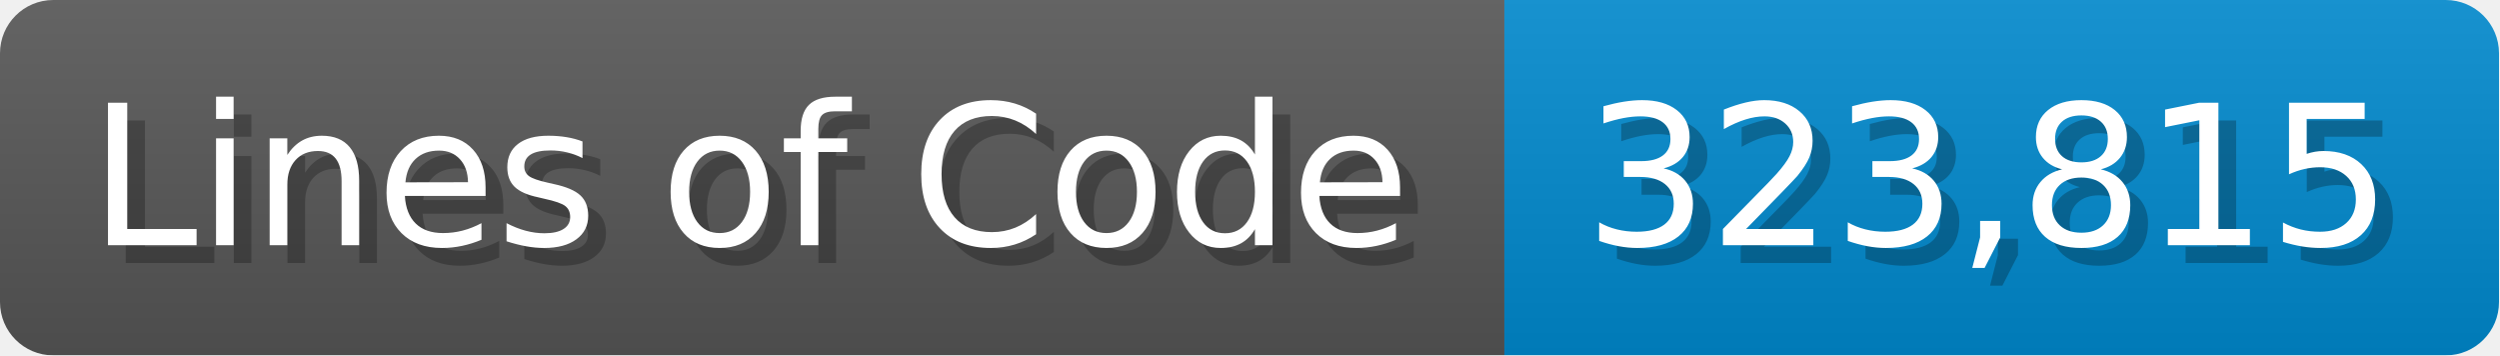
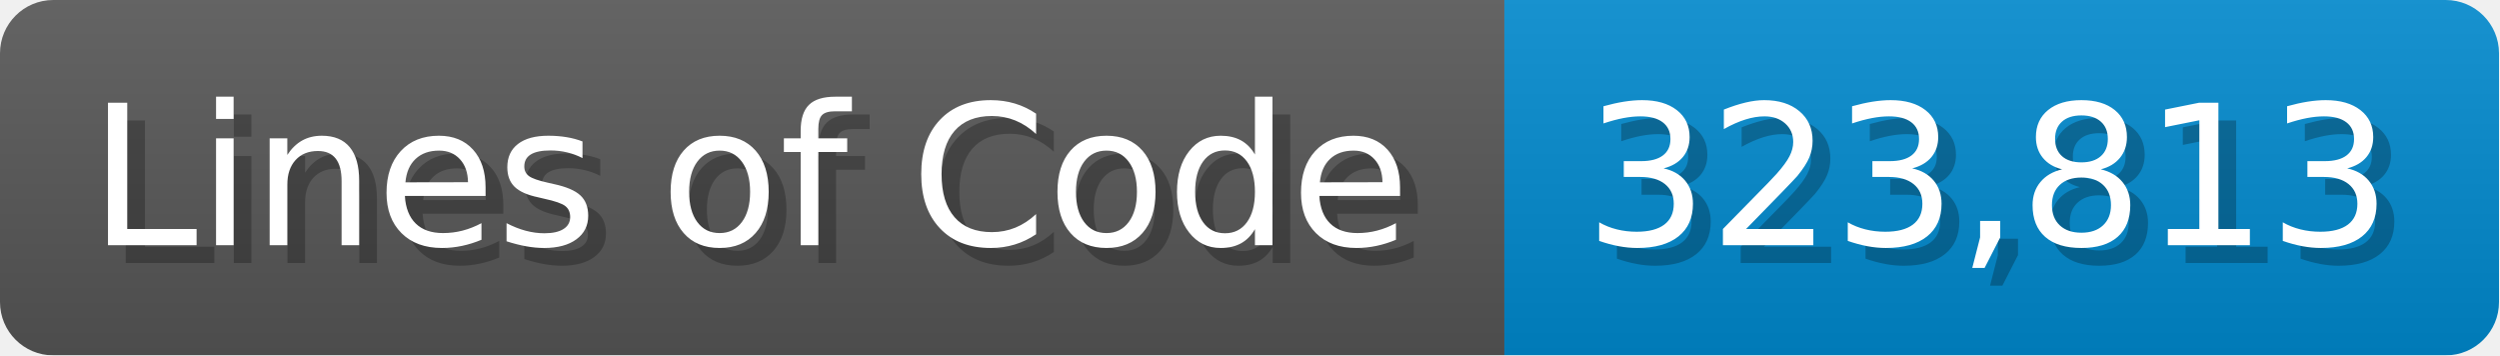
<svg xmlns="http://www.w3.org/2000/svg" width="140.7" height="20" viewBox="0 0 1407 200">
  <linearGradient id="a" x2="0" y2="100%">
    <stop offset="0" stop-opacity=".1" stop-color="#EEE" />
    <stop offset="1" stop-opacity=".1" />
  </linearGradient>
  <mask id="m">
    <rect width="1407" height="200" rx="30" fill="#FFF" />
  </mask>
  <g mask="url(#m)">
    <rect width="847" height="200" fill="#555" />
    <rect width="560" height="200" fill="#08C" x="847" />
    <rect width="1407" height="200" fill="url(#a)" />
  </g>
  <g fill="#fff" text-anchor="start" font-family="Verdana,DejaVu Sans,sans-serif" font-size="110">
    <text x="60" y="148" textLength="747" fill="#000" opacity="0.25">Lines of Code</text>
    <text x="50" y="138" textLength="747">Lines of Code</text>
-     <text x="902" y="148" textLength="460" fill="#000" opacity="0.25">323,815</text>
-     <text x="892" y="138" textLength="460">323,815</text>
+     <text x="902" y="148" textLength="460" fill="#000" opacity="0.25">323,813</text>
+     <text x="892" y="138" textLength="460">323,813</text>
  </g>
</svg>
